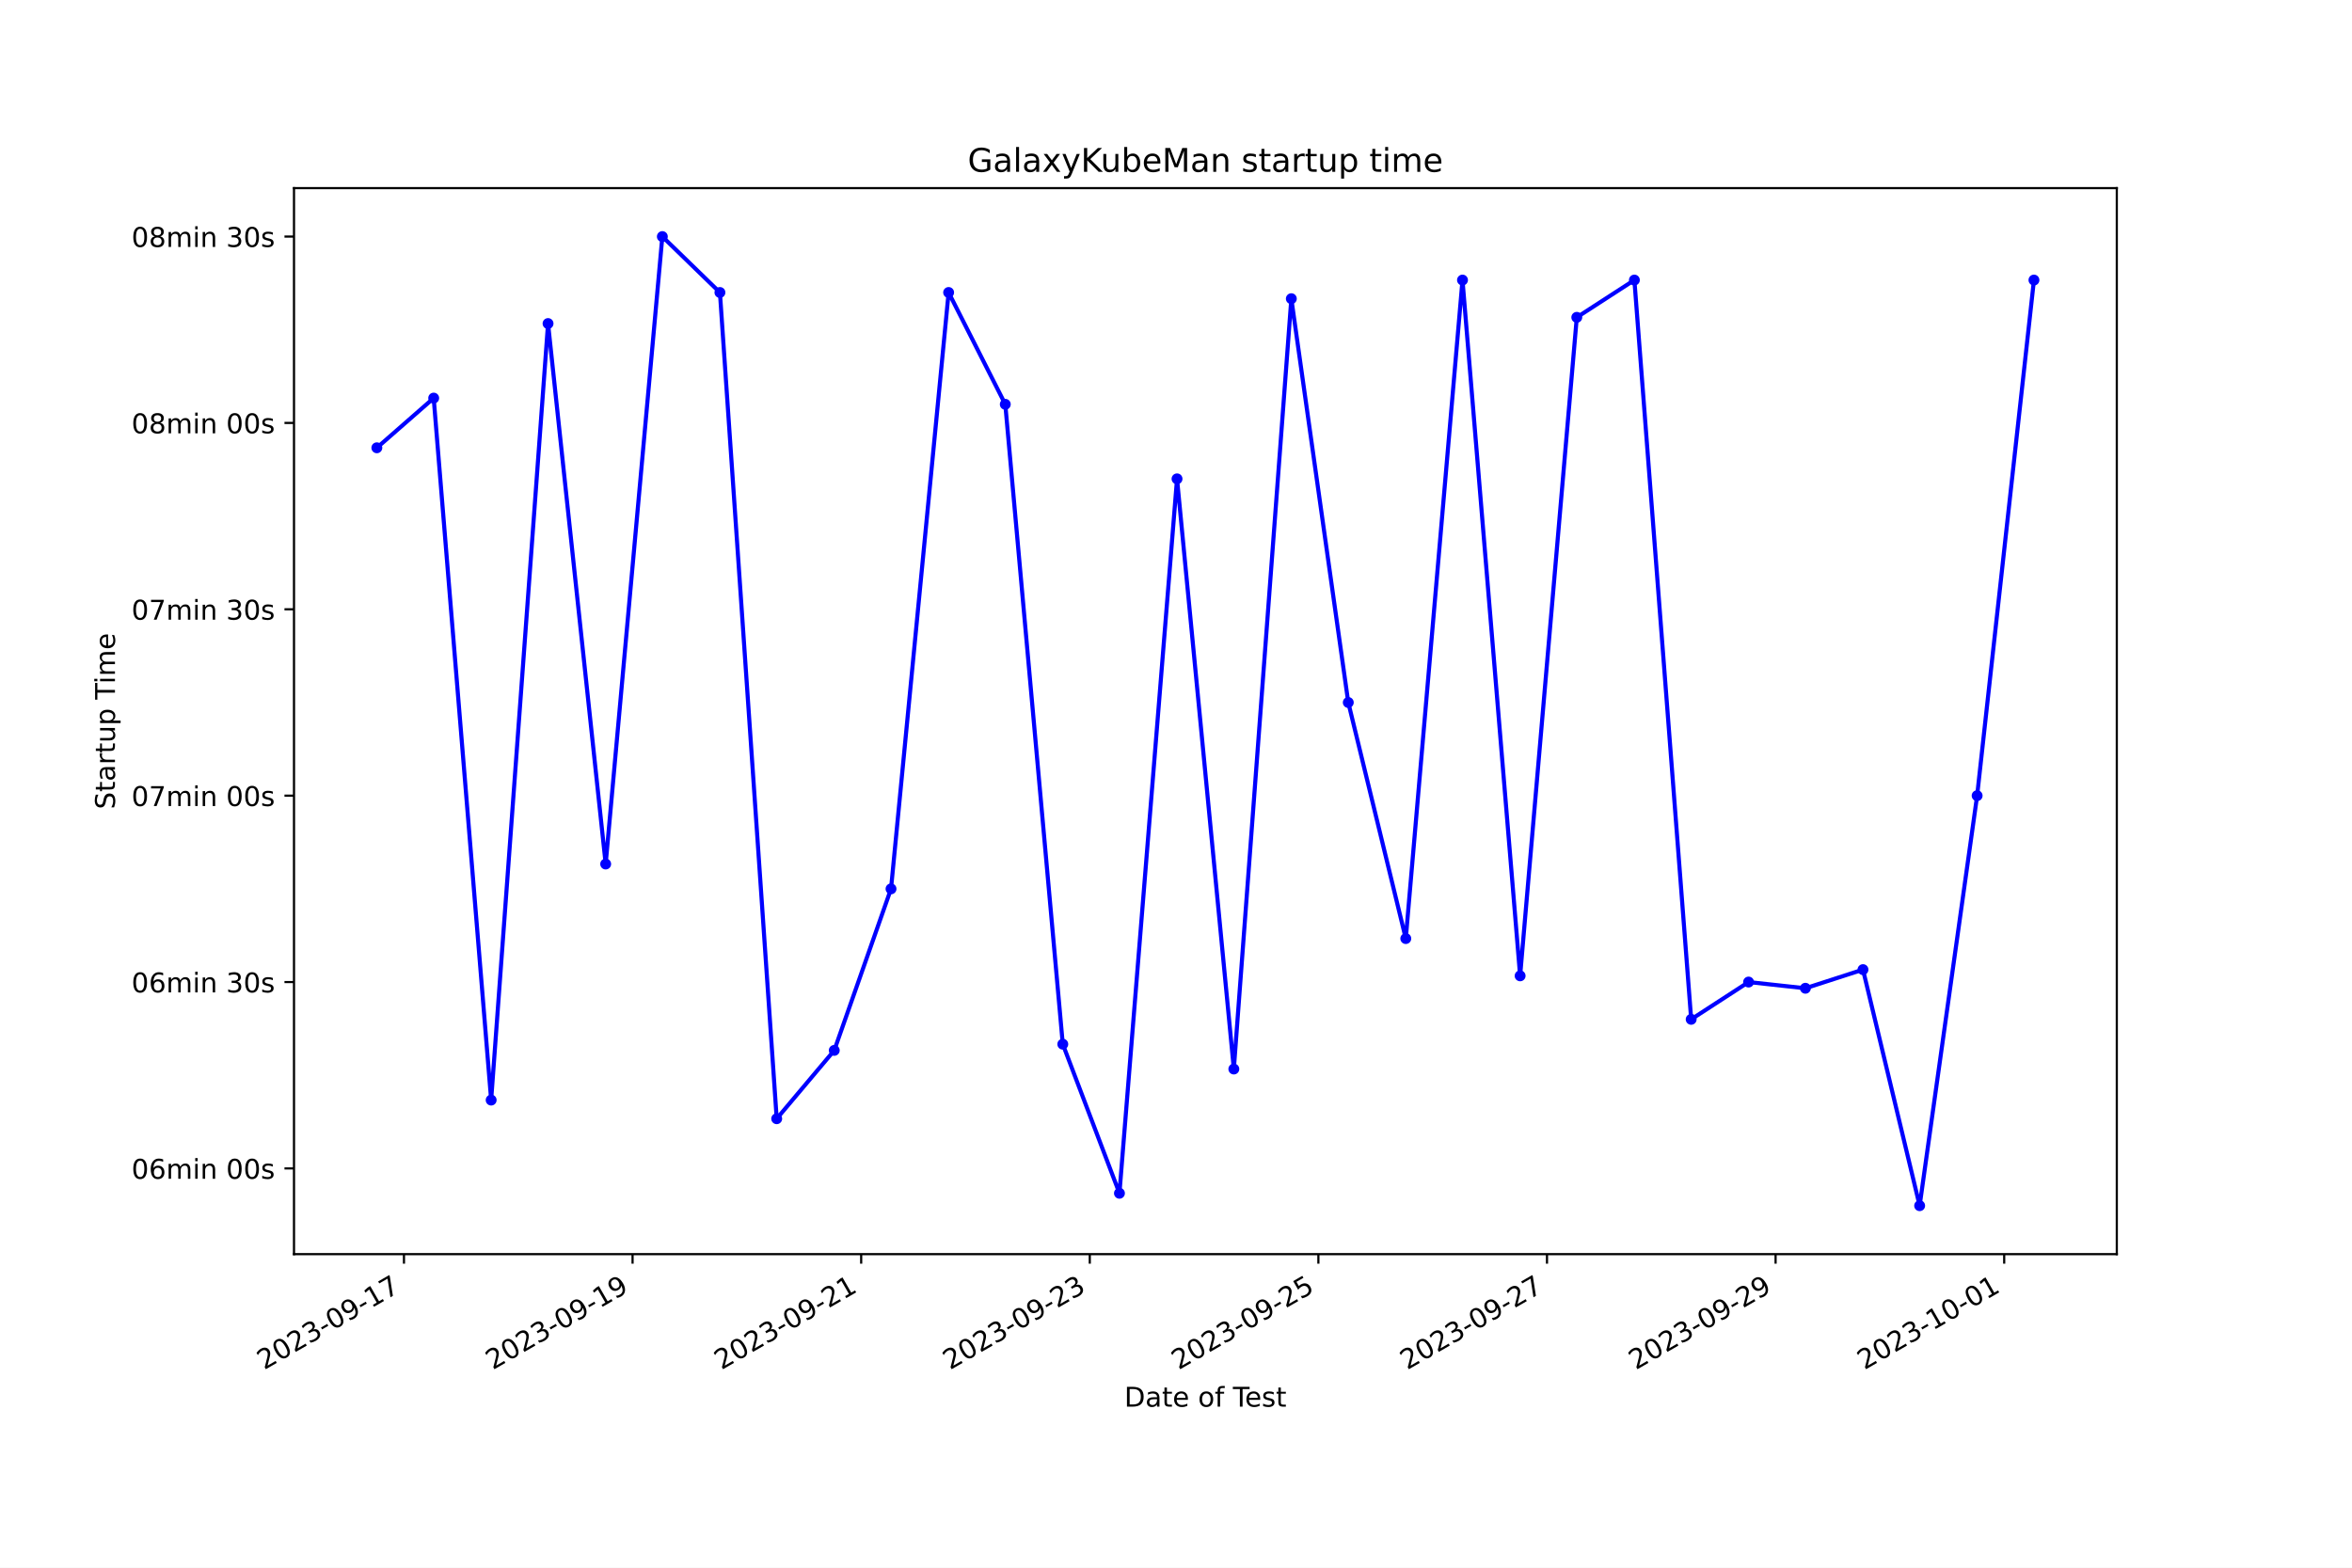
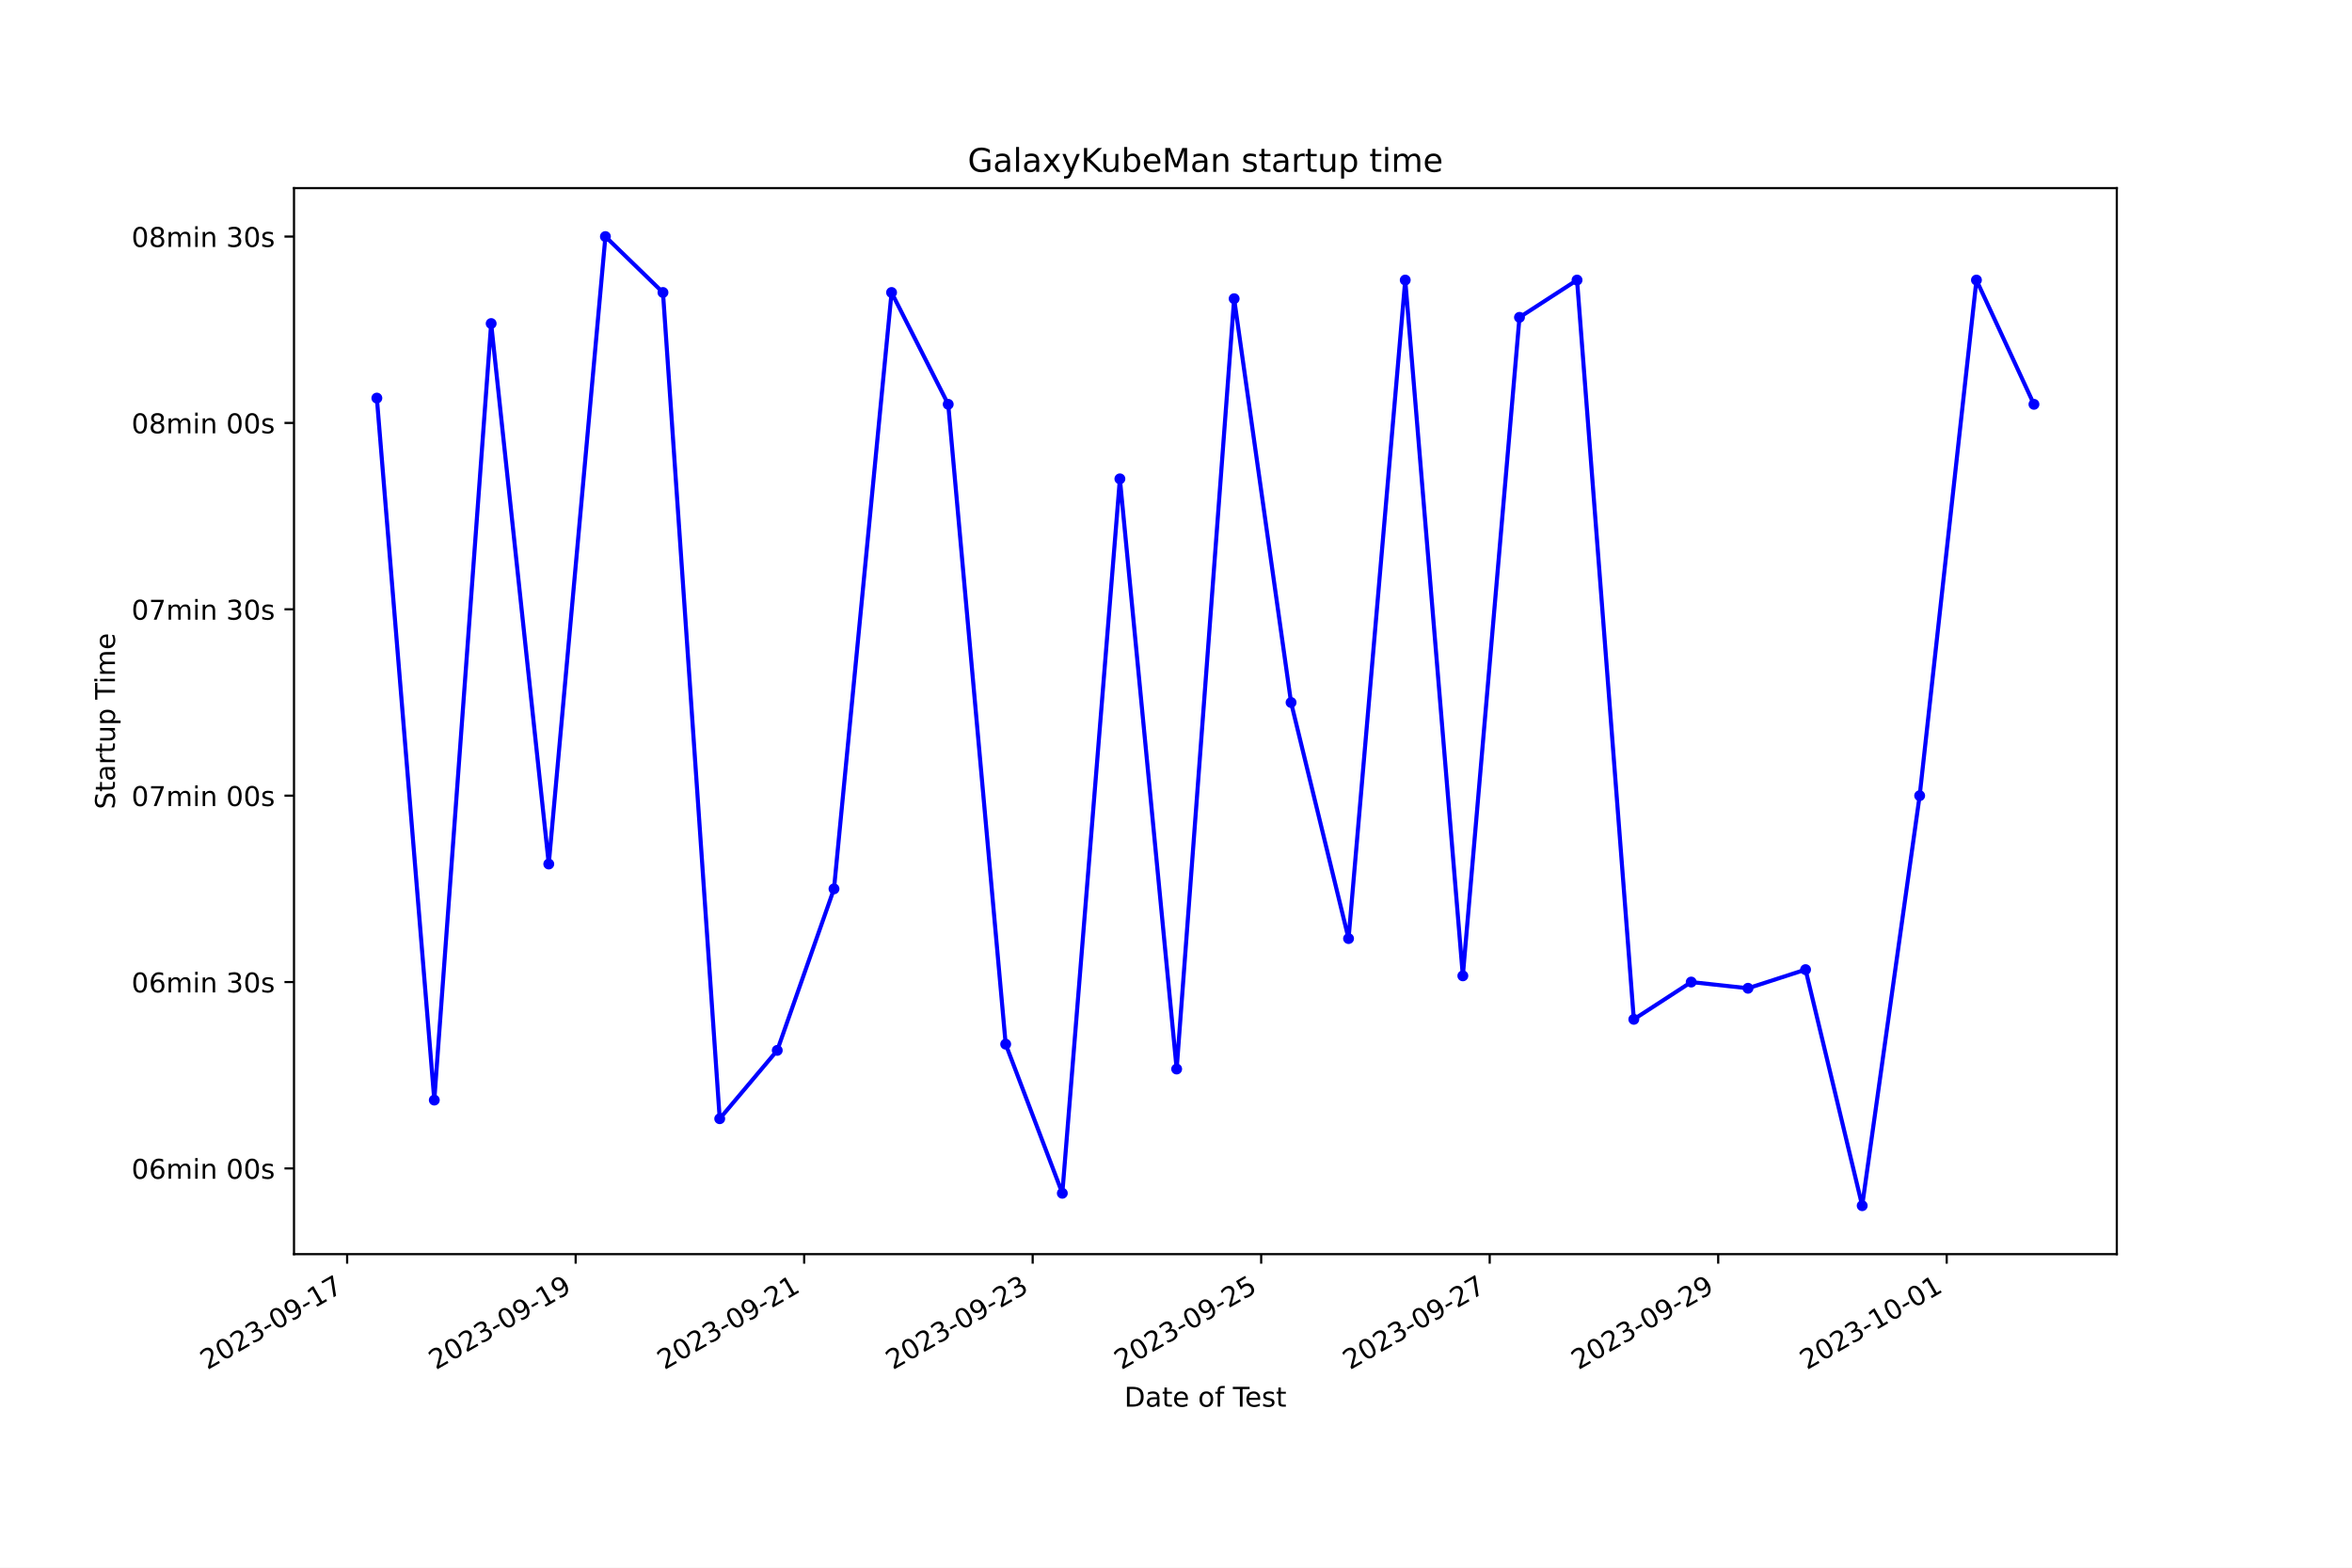
<svg xmlns="http://www.w3.org/2000/svg" xmlns:xlink="http://www.w3.org/1999/xlink" width="864pt" height="576pt" viewBox="0 0 864 576" version="1.1">
  <defs>
    <style type="text/css">*{stroke-linejoin: round; stroke-linecap: butt}</style>
  </defs>
  <g id="figure_1">
    <g id="patch_1">
      <path d="M 0 576  L 864 576  L 864 0  L 0 0  z " style="fill: #ffffff" />
    </g>
    <g id="axes_1">
      <g id="patch_2">
        <path d="M 108 460.8  L 777.6 460.8  L 777.6 69.12  L 108 69.12  z " style="fill: #ffffff" />
      </g>
      <g id="matplotlib.axis_1">
        <g id="xtick_1">
          <g id="line2d_1">
            <defs>
-               <path id="m71b1c8b193" d="M 0 0  L 0 3.5  " style="stroke: #000000; stroke-width: 0.8" />
+               <path id="md5fe3d9e8f" d="M 0 0  L 0 3.5  " style="stroke: #000000; stroke-width: 0.8" />
            </defs>
            <g>
-               <use xlink:href="#m71b1c8b193" x="148.396" y="460.8" style="stroke: #000000; stroke-width: 0.8" />
+               <use xlink:href="#md5fe3d9e8f" x="127.521" y="460.8" style="stroke: #000000; stroke-width: 0.8" />
            </g>
          </g>
          <g id="text_1">
-             <g transform="translate(97.02655 503.4383) rotate(-30) scale(0.1 -0.1)">
+             <g transform="translate(76.15196 503.4383) rotate(-30) scale(0.1 -0.1)">
              <defs>
                <path id="DejaVuSans-32" d="M 1228 531  L 3431 531  L 3431 0  L 469 0  L 469 531  Q 828 903 1448 1529  Q 2069 2156 2228 2338  Q 2531 2678 2651 2914  Q 2772 3150 2772 3378  Q 2772 3750 2511 3984  Q 2250 4219 1831 4219  Q 1534 4219 1204 4116  Q 875 4013 500 3803  L 500 4441  Q 881 4594 1212 4672  Q 1544 4750 1819 4750  Q 2544 4750 2975 4387  Q 3406 4025 3406 3419  Q 3406 3131 3298 2873  Q 3191 2616 2906 2266  Q 2828 2175 2409 1742  Q 1991 1309 1228 531  z " transform="scale(0.015625)" />
                <path id="DejaVuSans-30" d="M 2034 4250  Q 1547 4250 1301 3770  Q 1056 3291 1056 2328  Q 1056 1369 1301 889  Q 1547 409 2034 409  Q 2525 409 2770 889  Q 3016 1369 3016 2328  Q 3016 3291 2770 3770  Q 2525 4250 2034 4250  z M 2034 4750  Q 2819 4750 3233 4129  Q 3647 3509 3647 2328  Q 3647 1150 3233 529  Q 2819 -91 2034 -91  Q 1250 -91 836 529  Q 422 1150 422 2328  Q 422 3509 836 4129  Q 1250 4750 2034 4750  z " transform="scale(0.015625)" />
                <path id="DejaVuSans-33" d="M 2597 2516  Q 3050 2419 3304 2112  Q 3559 1806 3559 1356  Q 3559 666 3084 287  Q 2609 -91 1734 -91  Q 1441 -91 1130 -33  Q 819 25 488 141  L 488 750  Q 750 597 1062 519  Q 1375 441 1716 441  Q 2309 441 2620 675  Q 2931 909 2931 1356  Q 2931 1769 2642 2001  Q 2353 2234 1838 2234  L 1294 2234  L 1294 2753  L 1863 2753  Q 2328 2753 2575 2939  Q 2822 3125 2822 3475  Q 2822 3834 2567 4026  Q 2313 4219 1838 4219  Q 1578 4219 1281 4162  Q 984 4106 628 3988  L 628 4550  Q 988 4650 1302 4700  Q 1616 4750 1894 4750  Q 2613 4750 3031 4423  Q 3450 4097 3450 3541  Q 3450 3153 3228 2886  Q 3006 2619 2597 2516  z " transform="scale(0.015625)" />
                <path id="DejaVuSans-2d" d="M 313 2009  L 1997 2009  L 1997 1497  L 313 1497  L 313 2009  z " transform="scale(0.015625)" />
                <path id="DejaVuSans-39" d="M 703 97  L 703 672  Q 941 559 1184 500  Q 1428 441 1663 441  Q 2288 441 2617 861  Q 2947 1281 2994 2138  Q 2813 1869 2534 1725  Q 2256 1581 1919 1581  Q 1219 1581 811 2004  Q 403 2428 403 3163  Q 403 3881 828 4315  Q 1253 4750 1959 4750  Q 2769 4750 3195 4129  Q 3622 3509 3622 2328  Q 3622 1225 3098 567  Q 2575 -91 1691 -91  Q 1453 -91 1209 -44  Q 966 3 703 97  z M 1959 2075  Q 2384 2075 2632 2365  Q 2881 2656 2881 3163  Q 2881 3666 2632 3958  Q 2384 4250 1959 4250  Q 1534 4250 1286 3958  Q 1038 3666 1038 3163  Q 1038 2656 1286 2365  Q 1534 2075 1959 2075  z " transform="scale(0.015625)" />
                <path id="DejaVuSans-31" d="M 794 531  L 1825 531  L 1825 4091  L 703 3866  L 703 4441  L 1819 4666  L 2450 4666  L 2450 531  L 3481 531  L 3481 0  L 794 0  L 794 531  z " transform="scale(0.015625)" />
                <path id="DejaVuSans-37" d="M 525 4666  L 3525 4666  L 3525 4397  L 1831 0  L 1172 0  L 2766 4134  L 525 4134  L 525 4666  z " transform="scale(0.015625)" />
              </defs>
              <use xlink:href="#DejaVuSans-32" />
              <use xlink:href="#DejaVuSans-30" x="63.623" />
              <use xlink:href="#DejaVuSans-32" x="127.246" />
              <use xlink:href="#DejaVuSans-33" x="190.869" />
              <use xlink:href="#DejaVuSans-2d" x="254.492" />
              <use xlink:href="#DejaVuSans-30" x="290.576" />
              <use xlink:href="#DejaVuSans-39" x="354.199" />
              <use xlink:href="#DejaVuSans-2d" x="417.822" />
              <use xlink:href="#DejaVuSans-31" x="453.906" />
              <use xlink:href="#DejaVuSans-37" x="517.529" />
            </g>
          </g>
        </g>
        <g id="xtick_2">
          <g id="line2d_2">
            <g>
-               <use xlink:href="#m71b1c8b193" x="232.373" y="460.8" style="stroke: #000000; stroke-width: 0.8" />
+               <use xlink:href="#md5fe3d9e8f" x="211.464" y="460.8" style="stroke: #000000; stroke-width: 0.8" />
            </g>
          </g>
          <g id="text_2">
-             <g transform="translate(181.0036 503.4383) rotate(-30) scale(0.1 -0.1)">
+             <g transform="translate(160.0944 503.4383) rotate(-30) scale(0.1 -0.1)">
              <use xlink:href="#DejaVuSans-32" />
              <use xlink:href="#DejaVuSans-30" x="63.623" />
              <use xlink:href="#DejaVuSans-32" x="127.246" />
              <use xlink:href="#DejaVuSans-33" x="190.869" />
              <use xlink:href="#DejaVuSans-2d" x="254.492" />
              <use xlink:href="#DejaVuSans-30" x="290.576" />
              <use xlink:href="#DejaVuSans-39" x="354.199" />
              <use xlink:href="#DejaVuSans-2d" x="417.822" />
              <use xlink:href="#DejaVuSans-31" x="453.906" />
              <use xlink:href="#DejaVuSans-39" x="517.529" />
            </g>
          </g>
        </g>
        <g id="xtick_3">
          <g id="line2d_3">
            <g>
-               <use xlink:href="#m71b1c8b193" x="316.35" y="460.8" style="stroke: #000000; stroke-width: 0.8" />
+               <use xlink:href="#md5fe3d9e8f" x="295.406" y="460.8" style="stroke: #000000; stroke-width: 0.8" />
            </g>
          </g>
          <g id="text_3">
-             <g transform="translate(264.9807 503.4383) rotate(-30) scale(0.1 -0.1)">
+             <g transform="translate(244.0369 503.4383) rotate(-30) scale(0.1 -0.1)">
              <use xlink:href="#DejaVuSans-32" />
              <use xlink:href="#DejaVuSans-30" x="63.623" />
              <use xlink:href="#DejaVuSans-32" x="127.246" />
              <use xlink:href="#DejaVuSans-33" x="190.869" />
              <use xlink:href="#DejaVuSans-2d" x="254.492" />
              <use xlink:href="#DejaVuSans-30" x="290.576" />
              <use xlink:href="#DejaVuSans-39" x="354.199" />
              <use xlink:href="#DejaVuSans-2d" x="417.822" />
              <use xlink:href="#DejaVuSans-32" x="453.906" />
              <use xlink:href="#DejaVuSans-31" x="517.529" />
            </g>
          </g>
        </g>
        <g id="xtick_4">
          <g id="line2d_4">
            <g>
-               <use xlink:href="#m71b1c8b193" x="400.327" y="460.8" style="stroke: #000000; stroke-width: 0.8" />
+               <use xlink:href="#md5fe3d9e8f" x="379.349" y="460.8" style="stroke: #000000; stroke-width: 0.8" />
            </g>
          </g>
          <g id="text_4">
-             <g transform="translate(348.9577 503.4383) rotate(-30) scale(0.1 -0.1)">
+             <g transform="translate(327.9794 503.4383) rotate(-30) scale(0.1 -0.1)">
              <use xlink:href="#DejaVuSans-32" />
              <use xlink:href="#DejaVuSans-30" x="63.623" />
              <use xlink:href="#DejaVuSans-32" x="127.246" />
              <use xlink:href="#DejaVuSans-33" x="190.869" />
              <use xlink:href="#DejaVuSans-2d" x="254.492" />
              <use xlink:href="#DejaVuSans-30" x="290.576" />
              <use xlink:href="#DejaVuSans-39" x="354.199" />
              <use xlink:href="#DejaVuSans-2d" x="417.822" />
              <use xlink:href="#DejaVuSans-32" x="453.906" />
              <use xlink:href="#DejaVuSans-33" x="517.529" />
            </g>
          </g>
        </g>
        <g id="xtick_5">
          <g id="line2d_5">
            <g>
-               <use xlink:href="#m71b1c8b193" x="484.304" y="460.8" style="stroke: #000000; stroke-width: 0.8" />
+               <use xlink:href="#md5fe3d9e8f" x="463.291" y="460.8" style="stroke: #000000; stroke-width: 0.8" />
            </g>
          </g>
          <g id="text_5">
-             <g transform="translate(432.9348 503.4383) rotate(-30) scale(0.1 -0.1)">
+             <g transform="translate(411.9219 503.4383) rotate(-30) scale(0.1 -0.1)">
              <defs>
                <path id="DejaVuSans-35" d="M 691 4666  L 3169 4666  L 3169 4134  L 1269 4134  L 1269 2991  Q 1406 3038 1543 3061  Q 1681 3084 1819 3084  Q 2600 3084 3056 2656  Q 3513 2228 3513 1497  Q 3513 744 3044 326  Q 2575 -91 1722 -91  Q 1428 -91 1123 -41  Q 819 9 494 109  L 494 744  Q 775 591 1075 516  Q 1375 441 1709 441  Q 2250 441 2565 725  Q 2881 1009 2881 1497  Q 2881 1984 2565 2268  Q 2250 2553 1709 2553  Q 1456 2553 1204 2497  Q 953 2441 691 2322  L 691 4666  z " transform="scale(0.015625)" />
              </defs>
              <use xlink:href="#DejaVuSans-32" />
              <use xlink:href="#DejaVuSans-30" x="63.623" />
              <use xlink:href="#DejaVuSans-32" x="127.246" />
              <use xlink:href="#DejaVuSans-33" x="190.869" />
              <use xlink:href="#DejaVuSans-2d" x="254.492" />
              <use xlink:href="#DejaVuSans-30" x="290.576" />
              <use xlink:href="#DejaVuSans-39" x="354.199" />
              <use xlink:href="#DejaVuSans-2d" x="417.822" />
              <use xlink:href="#DejaVuSans-32" x="453.906" />
              <use xlink:href="#DejaVuSans-35" x="517.529" />
            </g>
          </g>
        </g>
        <g id="xtick_6">
          <g id="line2d_6">
            <g>
-               <use xlink:href="#m71b1c8b193" x="568.281" y="460.8" style="stroke: #000000; stroke-width: 0.8" />
+               <use xlink:href="#md5fe3d9e8f" x="547.234" y="460.8" style="stroke: #000000; stroke-width: 0.8" />
            </g>
          </g>
          <g id="text_6">
-             <g transform="translate(516.9119 503.4383) rotate(-30) scale(0.1 -0.1)">
+             <g transform="translate(495.8644 503.4383) rotate(-30) scale(0.1 -0.1)">
              <use xlink:href="#DejaVuSans-32" />
              <use xlink:href="#DejaVuSans-30" x="63.623" />
              <use xlink:href="#DejaVuSans-32" x="127.246" />
              <use xlink:href="#DejaVuSans-33" x="190.869" />
              <use xlink:href="#DejaVuSans-2d" x="254.492" />
              <use xlink:href="#DejaVuSans-30" x="290.576" />
              <use xlink:href="#DejaVuSans-39" x="354.199" />
              <use xlink:href="#DejaVuSans-2d" x="417.822" />
              <use xlink:href="#DejaVuSans-32" x="453.906" />
              <use xlink:href="#DejaVuSans-37" x="517.529" />
            </g>
          </g>
        </g>
        <g id="xtick_7">
          <g id="line2d_7">
            <g>
-               <use xlink:href="#m71b1c8b193" x="652.258" y="460.8" style="stroke: #000000; stroke-width: 0.8" />
+               <use xlink:href="#md5fe3d9e8f" x="631.176" y="460.8" style="stroke: #000000; stroke-width: 0.8" />
            </g>
          </g>
          <g id="text_7">
-             <g transform="translate(600.8889 503.4383) rotate(-30) scale(0.1 -0.1)">
+             <g transform="translate(579.8069 503.4383) rotate(-30) scale(0.1 -0.1)">
              <use xlink:href="#DejaVuSans-32" />
              <use xlink:href="#DejaVuSans-30" x="63.623" />
              <use xlink:href="#DejaVuSans-32" x="127.246" />
              <use xlink:href="#DejaVuSans-33" x="190.869" />
              <use xlink:href="#DejaVuSans-2d" x="254.492" />
              <use xlink:href="#DejaVuSans-30" x="290.576" />
              <use xlink:href="#DejaVuSans-39" x="354.199" />
              <use xlink:href="#DejaVuSans-2d" x="417.822" />
              <use xlink:href="#DejaVuSans-32" x="453.906" />
              <use xlink:href="#DejaVuSans-39" x="517.529" />
            </g>
          </g>
        </g>
        <g id="xtick_8">
          <g id="line2d_8">
            <g>
-               <use xlink:href="#m71b1c8b193" x="736.235" y="460.8" style="stroke: #000000; stroke-width: 0.8" />
+               <use xlink:href="#md5fe3d9e8f" x="715.119" y="460.8" style="stroke: #000000; stroke-width: 0.8" />
            </g>
          </g>
          <g id="text_8">
-             <g transform="translate(684.866 503.4383) rotate(-30) scale(0.1 -0.1)">
+             <g transform="translate(663.7493 503.4383) rotate(-30) scale(0.1 -0.1)">
              <use xlink:href="#DejaVuSans-32" />
              <use xlink:href="#DejaVuSans-30" x="63.623" />
              <use xlink:href="#DejaVuSans-32" x="127.246" />
              <use xlink:href="#DejaVuSans-33" x="190.869" />
              <use xlink:href="#DejaVuSans-2d" x="254.492" />
              <use xlink:href="#DejaVuSans-31" x="290.576" />
              <use xlink:href="#DejaVuSans-30" x="354.199" />
              <use xlink:href="#DejaVuSans-2d" x="417.822" />
              <use xlink:href="#DejaVuSans-30" x="453.906" />
              <use xlink:href="#DejaVuSans-31" x="517.529" />
            </g>
          </g>
        </g>
        <g id="text_9">
          <g transform="translate(413.0063 516.8378) scale(0.1 -0.1)">
            <defs>
              <path id="DejaVuSans-44" d="M 1259 4147  L 1259 519  L 2022 519  Q 2988 519 3436 956  Q 3884 1394 3884 2338  Q 3884 3275 3436 3711  Q 2988 4147 2022 4147  L 1259 4147  z M 628 4666  L 1925 4666  Q 3281 4666 3915 4102  Q 4550 3538 4550 2338  Q 4550 1131 3912 565  Q 3275 0 1925 0  L 628 0  L 628 4666  z " transform="scale(0.015625)" />
              <path id="DejaVuSans-61" d="M 2194 1759  Q 1497 1759 1228 1600  Q 959 1441 959 1056  Q 959 750 1161 570  Q 1363 391 1709 391  Q 2188 391 2477 730  Q 2766 1069 2766 1631  L 2766 1759  L 2194 1759  z M 3341 1997  L 3341 0  L 2766 0  L 2766 531  Q 2569 213 2275 61  Q 1981 -91 1556 -91  Q 1019 -91 701 211  Q 384 513 384 1019  Q 384 1609 779 1909  Q 1175 2209 1959 2209  L 2766 2209  L 2766 2266  Q 2766 2663 2505 2880  Q 2244 3097 1772 3097  Q 1472 3097 1187 3025  Q 903 2953 641 2809  L 641 3341  Q 956 3463 1253 3523  Q 1550 3584 1831 3584  Q 2591 3584 2966 3190  Q 3341 2797 3341 1997  z " transform="scale(0.015625)" />
              <path id="DejaVuSans-74" d="M 1172 4494  L 1172 3500  L 2356 3500  L 2356 3053  L 1172 3053  L 1172 1153  Q 1172 725 1289 603  Q 1406 481 1766 481  L 2356 481  L 2356 0  L 1766 0  Q 1100 0 847 248  Q 594 497 594 1153  L 594 3053  L 172 3053  L 172 3500  L 594 3500  L 594 4494  L 1172 4494  z " transform="scale(0.015625)" />
              <path id="DejaVuSans-65" d="M 3597 1894  L 3597 1613  L 953 1613  Q 991 1019 1311 708  Q 1631 397 2203 397  Q 2534 397 2845 478  Q 3156 559 3463 722  L 3463 178  Q 3153 47 2828 -22  Q 2503 -91 2169 -91  Q 1331 -91 842 396  Q 353 884 353 1716  Q 353 2575 817 3079  Q 1281 3584 2069 3584  Q 2775 3584 3186 3129  Q 3597 2675 3597 1894  z M 3022 2063  Q 3016 2534 2758 2815  Q 2500 3097 2075 3097  Q 1594 3097 1305 2825  Q 1016 2553 972 2059  L 3022 2063  z " transform="scale(0.015625)" />
              <path id="DejaVuSans-20" transform="scale(0.015625)" />
              <path id="DejaVuSans-6f" d="M 1959 3097  Q 1497 3097 1228 2736  Q 959 2375 959 1747  Q 959 1119 1226 758  Q 1494 397 1959 397  Q 2419 397 2687 759  Q 2956 1122 2956 1747  Q 2956 2369 2687 2733  Q 2419 3097 1959 3097  z M 1959 3584  Q 2709 3584 3137 3096  Q 3566 2609 3566 1747  Q 3566 888 3137 398  Q 2709 -91 1959 -91  Q 1206 -91 779 398  Q 353 888 353 1747  Q 353 2609 779 3096  Q 1206 3584 1959 3584  z " transform="scale(0.015625)" />
              <path id="DejaVuSans-66" d="M 2375 4863  L 2375 4384  L 1825 4384  Q 1516 4384 1395 4259  Q 1275 4134 1275 3809  L 1275 3500  L 2222 3500  L 2222 3053  L 1275 3053  L 1275 0  L 697 0  L 697 3053  L 147 3053  L 147 3500  L 697 3500  L 697 3744  Q 697 4328 969 4595  Q 1241 4863 1831 4863  L 2375 4863  z " transform="scale(0.015625)" />
              <path id="DejaVuSans-54" d="M -19 4666  L 3928 4666  L 3928 4134  L 2272 4134  L 2272 0  L 1638 0  L 1638 4134  L -19 4134  L -19 4666  z " transform="scale(0.015625)" />
              <path id="DejaVuSans-73" d="M 2834 3397  L 2834 2853  Q 2591 2978 2328 3040  Q 2066 3103 1784 3103  Q 1356 3103 1142 2972  Q 928 2841 928 2578  Q 928 2378 1081 2264  Q 1234 2150 1697 2047  L 1894 2003  Q 2506 1872 2764 1633  Q 3022 1394 3022 966  Q 3022 478 2636 193  Q 2250 -91 1575 -91  Q 1294 -91 989 -36  Q 684 19 347 128  L 347 722  Q 666 556 975 473  Q 1284 391 1588 391  Q 1994 391 2212 530  Q 2431 669 2431 922  Q 2431 1156 2273 1281  Q 2116 1406 1581 1522  L 1381 1569  Q 847 1681 609 1914  Q 372 2147 372 2553  Q 372 3047 722 3315  Q 1072 3584 1716 3584  Q 2034 3584 2315 3537  Q 2597 3491 2834 3397  z " transform="scale(0.015625)" />
            </defs>
            <use xlink:href="#DejaVuSans-44" />
            <use xlink:href="#DejaVuSans-61" x="77.002" />
            <use xlink:href="#DejaVuSans-74" x="138.281" />
            <use xlink:href="#DejaVuSans-65" x="177.49" />
            <use xlink:href="#DejaVuSans-20" x="239.014" />
            <use xlink:href="#DejaVuSans-6f" x="270.801" />
            <use xlink:href="#DejaVuSans-66" x="331.982" />
            <use xlink:href="#DejaVuSans-20" x="367.188" />
            <use xlink:href="#DejaVuSans-54" x="398.975" />
            <use xlink:href="#DejaVuSans-65" x="443.059" />
            <use xlink:href="#DejaVuSans-73" x="504.582" />
            <use xlink:href="#DejaVuSans-74" x="556.682" />
          </g>
        </g>
      </g>
      <g id="matplotlib.axis_2">
        <g id="ytick_1">
          <g id="line2d_9">
            <defs>
-               <path id="m23958620a6" d="M 0 0  L -3.5 0  " style="stroke: #000000; stroke-width: 0.8" />
+               <path id="me510711a77" d="M 0 0  L -3.5 0  " style="stroke: #000000; stroke-width: 0.8" />
            </defs>
            <g>
-               <use xlink:href="#m23958620a6" x="108" y="429.301" style="stroke: #000000; stroke-width: 0.8" />
+               <use xlink:href="#me510711a77" x="108" y="429.301" style="stroke: #000000; stroke-width: 0.8" />
            </g>
          </g>
          <g id="text_10">
            <g transform="translate(48.30625 433.1005) scale(0.1 -0.1)">
              <defs>
                <path id="DejaVuSans-36" d="M 2113 2584  Q 1688 2584 1439 2293  Q 1191 2003 1191 1497  Q 1191 994 1439 701  Q 1688 409 2113 409  Q 2538 409 2786 701  Q 3034 994 3034 1497  Q 3034 2003 2786 2293  Q 2538 2584 2113 2584  z M 3366 4563  L 3366 3988  Q 3128 4100 2886 4159  Q 2644 4219 2406 4219  Q 1781 4219 1451 3797  Q 1122 3375 1075 2522  Q 1259 2794 1537 2939  Q 1816 3084 2150 3084  Q 2853 3084 3261 2657  Q 3669 2231 3669 1497  Q 3669 778 3244 343  Q 2819 -91 2113 -91  Q 1303 -91 875 529  Q 447 1150 447 2328  Q 447 3434 972 4092  Q 1497 4750 2381 4750  Q 2619 4750 2861 4703  Q 3103 4656 3366 4563  z " transform="scale(0.015625)" />
                <path id="DejaVuSans-6d" d="M 3328 2828  Q 3544 3216 3844 3400  Q 4144 3584 4550 3584  Q 5097 3584 5394 3201  Q 5691 2819 5691 2113  L 5691 0  L 5113 0  L 5113 2094  Q 5113 2597 4934 2840  Q 4756 3084 4391 3084  Q 3944 3084 3684 2787  Q 3425 2491 3425 1978  L 3425 0  L 2847 0  L 2847 2094  Q 2847 2600 2669 2842  Q 2491 3084 2119 3084  Q 1678 3084 1418 2786  Q 1159 2488 1159 1978  L 1159 0  L 581 0  L 581 3500  L 1159 3500  L 1159 2956  Q 1356 3278 1631 3431  Q 1906 3584 2284 3584  Q 2666 3584 2933 3390  Q 3200 3197 3328 2828  z " transform="scale(0.015625)" />
                <path id="DejaVuSans-69" d="M 603 3500  L 1178 3500  L 1178 0  L 603 0  L 603 3500  z M 603 4863  L 1178 4863  L 1178 4134  L 603 4134  L 603 4863  z " transform="scale(0.015625)" />
                <path id="DejaVuSans-6e" d="M 3513 2113  L 3513 0  L 2938 0  L 2938 2094  Q 2938 2591 2744 2837  Q 2550 3084 2163 3084  Q 1697 3084 1428 2787  Q 1159 2491 1159 1978  L 1159 0  L 581 0  L 581 3500  L 1159 3500  L 1159 2956  Q 1366 3272 1645 3428  Q 1925 3584 2291 3584  Q 2894 3584 3203 3211  Q 3513 2838 3513 2113  z " transform="scale(0.015625)" />
              </defs>
              <use xlink:href="#DejaVuSans-30" />
              <use xlink:href="#DejaVuSans-36" x="63.623" />
              <use xlink:href="#DejaVuSans-6d" x="127.246" />
              <use xlink:href="#DejaVuSans-69" x="224.658" />
              <use xlink:href="#DejaVuSans-6e" x="252.441" />
              <use xlink:href="#DejaVuSans-20" x="315.82" />
              <use xlink:href="#DejaVuSans-30" x="347.607" />
              <use xlink:href="#DejaVuSans-30" x="411.23" />
              <use xlink:href="#DejaVuSans-73" x="474.854" />
            </g>
          </g>
        </g>
        <g id="ytick_2">
          <g id="line2d_10">
            <g>
-               <use xlink:href="#m23958620a6" x="108" y="360.826" style="stroke: #000000; stroke-width: 0.8" />
+               <use xlink:href="#me510711a77" x="108" y="360.826" style="stroke: #000000; stroke-width: 0.8" />
            </g>
          </g>
          <g id="text_11">
            <g transform="translate(48.30625 364.625) scale(0.1 -0.1)">
              <use xlink:href="#DejaVuSans-30" />
              <use xlink:href="#DejaVuSans-36" x="63.623" />
              <use xlink:href="#DejaVuSans-6d" x="127.246" />
              <use xlink:href="#DejaVuSans-69" x="224.658" />
              <use xlink:href="#DejaVuSans-6e" x="252.441" />
              <use xlink:href="#DejaVuSans-20" x="315.82" />
              <use xlink:href="#DejaVuSans-33" x="347.607" />
              <use xlink:href="#DejaVuSans-30" x="411.23" />
              <use xlink:href="#DejaVuSans-73" x="474.854" />
            </g>
          </g>
        </g>
        <g id="ytick_3">
          <g id="line2d_11">
            <g>
-               <use xlink:href="#m23958620a6" x="108" y="292.35" style="stroke: #000000; stroke-width: 0.8" />
+               <use xlink:href="#me510711a77" x="108" y="292.35" style="stroke: #000000; stroke-width: 0.8" />
            </g>
          </g>
          <g id="text_12">
            <g transform="translate(48.30625 296.1494) scale(0.1 -0.1)">
              <use xlink:href="#DejaVuSans-30" />
              <use xlink:href="#DejaVuSans-37" x="63.623" />
              <use xlink:href="#DejaVuSans-6d" x="127.246" />
              <use xlink:href="#DejaVuSans-69" x="224.658" />
              <use xlink:href="#DejaVuSans-6e" x="252.441" />
              <use xlink:href="#DejaVuSans-20" x="315.82" />
              <use xlink:href="#DejaVuSans-30" x="347.607" />
              <use xlink:href="#DejaVuSans-30" x="411.23" />
              <use xlink:href="#DejaVuSans-73" x="474.854" />
            </g>
          </g>
        </g>
        <g id="ytick_4">
          <g id="line2d_12">
            <g>
-               <use xlink:href="#m23958620a6" x="108" y="223.875" style="stroke: #000000; stroke-width: 0.8" />
+               <use xlink:href="#me510711a77" x="108" y="223.875" style="stroke: #000000; stroke-width: 0.8" />
            </g>
          </g>
          <g id="text_13">
            <g transform="translate(48.30625 227.6739) scale(0.1 -0.1)">
              <use xlink:href="#DejaVuSans-30" />
              <use xlink:href="#DejaVuSans-37" x="63.623" />
              <use xlink:href="#DejaVuSans-6d" x="127.246" />
              <use xlink:href="#DejaVuSans-69" x="224.658" />
              <use xlink:href="#DejaVuSans-6e" x="252.441" />
              <use xlink:href="#DejaVuSans-20" x="315.82" />
              <use xlink:href="#DejaVuSans-33" x="347.607" />
              <use xlink:href="#DejaVuSans-30" x="411.23" />
              <use xlink:href="#DejaVuSans-73" x="474.854" />
            </g>
          </g>
        </g>
        <g id="ytick_5">
          <g id="line2d_13">
            <g>
-               <use xlink:href="#m23958620a6" x="108" y="155.399" style="stroke: #000000; stroke-width: 0.8" />
+               <use xlink:href="#me510711a77" x="108" y="155.399" style="stroke: #000000; stroke-width: 0.8" />
            </g>
          </g>
          <g id="text_14">
            <g transform="translate(48.30625 159.1984) scale(0.1 -0.1)">
              <defs>
                <path id="DejaVuSans-38" d="M 2034 2216  Q 1584 2216 1326 1975  Q 1069 1734 1069 1313  Q 1069 891 1326 650  Q 1584 409 2034 409  Q 2484 409 2743 651  Q 3003 894 3003 1313  Q 3003 1734 2745 1975  Q 2488 2216 2034 2216  z M 1403 2484  Q 997 2584 770 2862  Q 544 3141 544 3541  Q 544 4100 942 4425  Q 1341 4750 2034 4750  Q 2731 4750 3128 4425  Q 3525 4100 3525 3541  Q 3525 3141 3298 2862  Q 3072 2584 2669 2484  Q 3125 2378 3379 2068  Q 3634 1759 3634 1313  Q 3634 634 3220 271  Q 2806 -91 2034 -91  Q 1263 -91 848 271  Q 434 634 434 1313  Q 434 1759 690 2068  Q 947 2378 1403 2484  z M 1172 3481  Q 1172 3119 1398 2916  Q 1625 2713 2034 2713  Q 2441 2713 2670 2916  Q 2900 3119 2900 3481  Q 2900 3844 2670 4047  Q 2441 4250 2034 4250  Q 1625 4250 1398 4047  Q 1172 3844 1172 3481  z " transform="scale(0.015625)" />
              </defs>
              <use xlink:href="#DejaVuSans-30" />
              <use xlink:href="#DejaVuSans-38" x="63.623" />
              <use xlink:href="#DejaVuSans-6d" x="127.246" />
              <use xlink:href="#DejaVuSans-69" x="224.658" />
              <use xlink:href="#DejaVuSans-6e" x="252.441" />
              <use xlink:href="#DejaVuSans-20" x="315.82" />
              <use xlink:href="#DejaVuSans-30" x="347.607" />
              <use xlink:href="#DejaVuSans-30" x="411.23" />
              <use xlink:href="#DejaVuSans-73" x="474.854" />
            </g>
          </g>
        </g>
        <g id="ytick_6">
          <g id="line2d_14">
            <g>
-               <use xlink:href="#m23958620a6" x="108" y="86.924" style="stroke: #000000; stroke-width: 0.8" />
+               <use xlink:href="#me510711a77" x="108" y="86.924" style="stroke: #000000; stroke-width: 0.8" />
            </g>
          </g>
          <g id="text_15">
            <g transform="translate(48.30625 90.72286) scale(0.1 -0.1)">
              <use xlink:href="#DejaVuSans-30" />
              <use xlink:href="#DejaVuSans-38" x="63.623" />
              <use xlink:href="#DejaVuSans-6d" x="127.246" />
              <use xlink:href="#DejaVuSans-69" x="224.658" />
              <use xlink:href="#DejaVuSans-6e" x="252.441" />
              <use xlink:href="#DejaVuSans-20" x="315.82" />
              <use xlink:href="#DejaVuSans-33" x="347.607" />
              <use xlink:href="#DejaVuSans-30" x="411.23" />
              <use xlink:href="#DejaVuSans-73" x="474.854" />
            </g>
          </g>
        </g>
        <g id="text_16">
          <g transform="translate(42.22656 297.3397) rotate(-90) scale(0.1 -0.1)">
            <defs>
              <path id="DejaVuSans-53" d="M 3425 4513  L 3425 3897  Q 3066 4069 2747 4153  Q 2428 4238 2131 4238  Q 1616 4238 1336 4038  Q 1056 3838 1056 3469  Q 1056 3159 1242 3001  Q 1428 2844 1947 2747  L 2328 2669  Q 3034 2534 3370 2195  Q 3706 1856 3706 1288  Q 3706 609 3251 259  Q 2797 -91 1919 -91  Q 1588 -91 1214 -16  Q 841 59 441 206  L 441 856  Q 825 641 1194 531  Q 1563 422 1919 422  Q 2459 422 2753 634  Q 3047 847 3047 1241  Q 3047 1584 2836 1778  Q 2625 1972 2144 2069  L 1759 2144  Q 1053 2284 737 2584  Q 422 2884 422 3419  Q 422 4038 858 4394  Q 1294 4750 2059 4750  Q 2388 4750 2728 4690  Q 3069 4631 3425 4513  z " transform="scale(0.015625)" />
              <path id="DejaVuSans-72" d="M 2631 2963  Q 2534 3019 2420 3045  Q 2306 3072 2169 3072  Q 1681 3072 1420 2755  Q 1159 2438 1159 1844  L 1159 0  L 581 0  L 581 3500  L 1159 3500  L 1159 2956  Q 1341 3275 1631 3429  Q 1922 3584 2338 3584  Q 2397 3584 2469 3576  Q 2541 3569 2628 3553  L 2631 2963  z " transform="scale(0.015625)" />
              <path id="DejaVuSans-75" d="M 544 1381  L 544 3500  L 1119 3500  L 1119 1403  Q 1119 906 1312 657  Q 1506 409 1894 409  Q 2359 409 2629 706  Q 2900 1003 2900 1516  L 2900 3500  L 3475 3500  L 3475 0  L 2900 0  L 2900 538  Q 2691 219 2414 64  Q 2138 -91 1772 -91  Q 1169 -91 856 284  Q 544 659 544 1381  z M 1991 3584  L 1991 3584  z " transform="scale(0.015625)" />
              <path id="DejaVuSans-70" d="M 1159 525  L 1159 -1331  L 581 -1331  L 581 3500  L 1159 3500  L 1159 2969  Q 1341 3281 1617 3432  Q 1894 3584 2278 3584  Q 2916 3584 3314 3078  Q 3713 2572 3713 1747  Q 3713 922 3314 415  Q 2916 -91 2278 -91  Q 1894 -91 1617 61  Q 1341 213 1159 525  z M 3116 1747  Q 3116 2381 2855 2742  Q 2594 3103 2138 3103  Q 1681 3103 1420 2742  Q 1159 2381 1159 1747  Q 1159 1113 1420 752  Q 1681 391 2138 391  Q 2594 391 2855 752  Q 3116 1113 3116 1747  z " transform="scale(0.015625)" />
            </defs>
            <use xlink:href="#DejaVuSans-53" />
            <use xlink:href="#DejaVuSans-74" x="63.477" />
            <use xlink:href="#DejaVuSans-61" x="102.686" />
            <use xlink:href="#DejaVuSans-72" x="163.965" />
            <use xlink:href="#DejaVuSans-74" x="205.078" />
            <use xlink:href="#DejaVuSans-75" x="244.287" />
            <use xlink:href="#DejaVuSans-70" x="307.666" />
            <use xlink:href="#DejaVuSans-20" x="371.143" />
            <use xlink:href="#DejaVuSans-54" x="402.93" />
            <use xlink:href="#DejaVuSans-69" x="460.889" />
            <use xlink:href="#DejaVuSans-6d" x="488.672" />
            <use xlink:href="#DejaVuSans-65" x="586.084" />
          </g>
        </g>
      </g>
      <g id="line2d_15">
-         <path d="M 747.164 102.901  L 726.294 292.35  L 705.176 442.996  L 684.361 356.261  L 663.213 363.108  L 642.337 360.826  L 621.248 374.521  L 600.384 102.901  L 579.231 116.596  L 558.413 358.543  L 537.245 102.901  L 516.413 344.848  L 495.288 258.112  L 474.367 109.749  L 453.246 392.781  L 432.38 175.942  L 411.225 438.431  L 390.413 383.651  L 369.29 148.552  L 348.474 107.466  L 327.314 326.588  L 306.463 385.933  L 285.318 411.041  L 264.462 107.466  L 243.31 86.924  L 222.494 317.458  L 201.324 118.879  L 180.425 404.194  L 159.315 146.269  L 138.436 164.529  " clip-path="url(#p08b18068db)" style="fill: none; stroke: #0000ff; stroke-width: 1.5; stroke-linecap: square" />
+         <path d="M 747.164 148.552  L 726.042 102.901  L 705.182 292.35  L 684.072 442.996  L 663.266 356.261  L 642.127 363.108  L 621.259 360.826  L 600.179 374.521  L 579.323 102.901  L 558.179 116.596  L 537.37 358.543  L 516.211 102.901  L 495.387 344.848  L 474.27 258.112  L 453.358 109.749  L 432.246 392.781  L 411.388 175.942  L 390.242 438.431  L 369.438 383.651  L 348.324 148.552  L 327.517 107.466  L 306.366 326.588  L 285.524 385.933  L 264.387 411.041  L 243.54 107.466  L 222.397 86.924  L 201.589 317.458  L 180.428 118.879  L 159.537 404.194  L 138.436 146.269  " clip-path="url(#pe1bf0bf818)" style="fill: none; stroke: #0000ff; stroke-width: 1.5; stroke-linecap: square" />
        <defs>
-           <path id="m350310a559" d="M 0 1.5  C 0.398 1.5 0.779 1.342 1.061 1.061  C 1.342 0.779 1.5 0.398 1.5 0  C 1.5 -0.398 1.342 -0.779 1.061 -1.061  C 0.779 -1.342 0.398 -1.5 0 -1.5  C -0.398 -1.5 -0.779 -1.342 -1.061 -1.061  C -1.342 -0.779 -1.5 -0.398 -1.5 0  C -1.5 0.398 -1.342 0.779 -1.061 1.061  C -0.779 1.342 -0.398 1.5 0 1.5  z " style="stroke: #0000ff" />
+           <path id="m8aeaf9391a" d="M 0 1.5  C 0.398 1.5 0.779 1.342 1.061 1.061  C 1.342 0.779 1.5 0.398 1.5 0  C 1.5 -0.398 1.342 -0.779 1.061 -1.061  C 0.779 -1.342 0.398 -1.5 0 -1.5  C -0.398 -1.5 -0.779 -1.342 -1.061 -1.061  C -1.342 -0.779 -1.5 -0.398 -1.5 0  C -1.5 0.398 -1.342 0.779 -1.061 1.061  C -0.779 1.342 -0.398 1.5 0 1.5  z " style="stroke: #0000ff" />
        </defs>
-         <g clip-path="url(#p08b18068db)">
-           <use xlink:href="#m350310a559" x="747.164" y="102.901" style="fill: #0000ff; stroke: #0000ff" />
-           <use xlink:href="#m350310a559" x="726.294" y="292.35" style="fill: #0000ff; stroke: #0000ff" />
-           <use xlink:href="#m350310a559" x="705.176" y="442.996" style="fill: #0000ff; stroke: #0000ff" />
-           <use xlink:href="#m350310a559" x="684.361" y="356.261" style="fill: #0000ff; stroke: #0000ff" />
-           <use xlink:href="#m350310a559" x="663.213" y="363.108" style="fill: #0000ff; stroke: #0000ff" />
-           <use xlink:href="#m350310a559" x="642.337" y="360.826" style="fill: #0000ff; stroke: #0000ff" />
-           <use xlink:href="#m350310a559" x="621.248" y="374.521" style="fill: #0000ff; stroke: #0000ff" />
-           <use xlink:href="#m350310a559" x="600.384" y="102.901" style="fill: #0000ff; stroke: #0000ff" />
-           <use xlink:href="#m350310a559" x="579.231" y="116.596" style="fill: #0000ff; stroke: #0000ff" />
-           <use xlink:href="#m350310a559" x="558.413" y="358.543" style="fill: #0000ff; stroke: #0000ff" />
-           <use xlink:href="#m350310a559" x="537.245" y="102.901" style="fill: #0000ff; stroke: #0000ff" />
-           <use xlink:href="#m350310a559" x="516.413" y="344.848" style="fill: #0000ff; stroke: #0000ff" />
-           <use xlink:href="#m350310a559" x="495.288" y="258.112" style="fill: #0000ff; stroke: #0000ff" />
-           <use xlink:href="#m350310a559" x="474.367" y="109.749" style="fill: #0000ff; stroke: #0000ff" />
-           <use xlink:href="#m350310a559" x="453.246" y="392.781" style="fill: #0000ff; stroke: #0000ff" />
-           <use xlink:href="#m350310a559" x="432.38" y="175.942" style="fill: #0000ff; stroke: #0000ff" />
-           <use xlink:href="#m350310a559" x="411.225" y="438.431" style="fill: #0000ff; stroke: #0000ff" />
-           <use xlink:href="#m350310a559" x="390.413" y="383.651" style="fill: #0000ff; stroke: #0000ff" />
-           <use xlink:href="#m350310a559" x="369.29" y="148.552" style="fill: #0000ff; stroke: #0000ff" />
-           <use xlink:href="#m350310a559" x="348.474" y="107.466" style="fill: #0000ff; stroke: #0000ff" />
-           <use xlink:href="#m350310a559" x="327.314" y="326.588" style="fill: #0000ff; stroke: #0000ff" />
-           <use xlink:href="#m350310a559" x="306.463" y="385.933" style="fill: #0000ff; stroke: #0000ff" />
-           <use xlink:href="#m350310a559" x="285.318" y="411.041" style="fill: #0000ff; stroke: #0000ff" />
-           <use xlink:href="#m350310a559" x="264.462" y="107.466" style="fill: #0000ff; stroke: #0000ff" />
-           <use xlink:href="#m350310a559" x="243.31" y="86.924" style="fill: #0000ff; stroke: #0000ff" />
-           <use xlink:href="#m350310a559" x="222.494" y="317.458" style="fill: #0000ff; stroke: #0000ff" />
-           <use xlink:href="#m350310a559" x="201.324" y="118.879" style="fill: #0000ff; stroke: #0000ff" />
-           <use xlink:href="#m350310a559" x="180.425" y="404.194" style="fill: #0000ff; stroke: #0000ff" />
-           <use xlink:href="#m350310a559" x="159.315" y="146.269" style="fill: #0000ff; stroke: #0000ff" />
-           <use xlink:href="#m350310a559" x="138.436" y="164.529" style="fill: #0000ff; stroke: #0000ff" />
+         <g clip-path="url(#pe1bf0bf818)">
+           <use xlink:href="#m8aeaf9391a" x="747.164" y="148.552" style="fill: #0000ff; stroke: #0000ff" />
+           <use xlink:href="#m8aeaf9391a" x="726.042" y="102.901" style="fill: #0000ff; stroke: #0000ff" />
+           <use xlink:href="#m8aeaf9391a" x="705.182" y="292.35" style="fill: #0000ff; stroke: #0000ff" />
+           <use xlink:href="#m8aeaf9391a" x="684.072" y="442.996" style="fill: #0000ff; stroke: #0000ff" />
+           <use xlink:href="#m8aeaf9391a" x="663.266" y="356.261" style="fill: #0000ff; stroke: #0000ff" />
+           <use xlink:href="#m8aeaf9391a" x="642.127" y="363.108" style="fill: #0000ff; stroke: #0000ff" />
+           <use xlink:href="#m8aeaf9391a" x="621.259" y="360.826" style="fill: #0000ff; stroke: #0000ff" />
+           <use xlink:href="#m8aeaf9391a" x="600.179" y="374.521" style="fill: #0000ff; stroke: #0000ff" />
+           <use xlink:href="#m8aeaf9391a" x="579.323" y="102.901" style="fill: #0000ff; stroke: #0000ff" />
+           <use xlink:href="#m8aeaf9391a" x="558.179" y="116.596" style="fill: #0000ff; stroke: #0000ff" />
+           <use xlink:href="#m8aeaf9391a" x="537.37" y="358.543" style="fill: #0000ff; stroke: #0000ff" />
+           <use xlink:href="#m8aeaf9391a" x="516.211" y="102.901" style="fill: #0000ff; stroke: #0000ff" />
+           <use xlink:href="#m8aeaf9391a" x="495.387" y="344.848" style="fill: #0000ff; stroke: #0000ff" />
+           <use xlink:href="#m8aeaf9391a" x="474.27" y="258.112" style="fill: #0000ff; stroke: #0000ff" />
+           <use xlink:href="#m8aeaf9391a" x="453.358" y="109.749" style="fill: #0000ff; stroke: #0000ff" />
+           <use xlink:href="#m8aeaf9391a" x="432.246" y="392.781" style="fill: #0000ff; stroke: #0000ff" />
+           <use xlink:href="#m8aeaf9391a" x="411.388" y="175.942" style="fill: #0000ff; stroke: #0000ff" />
+           <use xlink:href="#m8aeaf9391a" x="390.242" y="438.431" style="fill: #0000ff; stroke: #0000ff" />
+           <use xlink:href="#m8aeaf9391a" x="369.438" y="383.651" style="fill: #0000ff; stroke: #0000ff" />
+           <use xlink:href="#m8aeaf9391a" x="348.324" y="148.552" style="fill: #0000ff; stroke: #0000ff" />
+           <use xlink:href="#m8aeaf9391a" x="327.517" y="107.466" style="fill: #0000ff; stroke: #0000ff" />
+           <use xlink:href="#m8aeaf9391a" x="306.366" y="326.588" style="fill: #0000ff; stroke: #0000ff" />
+           <use xlink:href="#m8aeaf9391a" x="285.524" y="385.933" style="fill: #0000ff; stroke: #0000ff" />
+           <use xlink:href="#m8aeaf9391a" x="264.387" y="411.041" style="fill: #0000ff; stroke: #0000ff" />
+           <use xlink:href="#m8aeaf9391a" x="243.54" y="107.466" style="fill: #0000ff; stroke: #0000ff" />
+           <use xlink:href="#m8aeaf9391a" x="222.397" y="86.924" style="fill: #0000ff; stroke: #0000ff" />
+           <use xlink:href="#m8aeaf9391a" x="201.589" y="317.458" style="fill: #0000ff; stroke: #0000ff" />
+           <use xlink:href="#m8aeaf9391a" x="180.428" y="118.879" style="fill: #0000ff; stroke: #0000ff" />
+           <use xlink:href="#m8aeaf9391a" x="159.537" y="404.194" style="fill: #0000ff; stroke: #0000ff" />
+           <use xlink:href="#m8aeaf9391a" x="138.436" y="146.269" style="fill: #0000ff; stroke: #0000ff" />
        </g>
      </g>
      <g id="patch_3">
        <path d="M 108 460.8  L 108 69.12  " style="fill: none; stroke: #000000; stroke-width: 0.8; stroke-linejoin: miter; stroke-linecap: square" />
      </g>
      <g id="patch_4">
        <path d="M 777.6 460.8  L 777.6 69.12  " style="fill: none; stroke: #000000; stroke-width: 0.8; stroke-linejoin: miter; stroke-linecap: square" />
      </g>
      <g id="patch_5">
        <path d="M 108 460.8  L 777.6 460.8  " style="fill: none; stroke: #000000; stroke-width: 0.8; stroke-linejoin: miter; stroke-linecap: square" />
      </g>
      <g id="patch_6">
        <path d="M 108 69.12  L 777.6 69.12  " style="fill: none; stroke: #000000; stroke-width: 0.8; stroke-linejoin: miter; stroke-linecap: square" />
      </g>
      <g id="text_17">
        <g transform="translate(355.4794 63.12) scale(0.12 -0.12)">
          <defs>
            <path id="DejaVuSans-47" d="M 3809 666  L 3809 1919  L 2778 1919  L 2778 2438  L 4434 2438  L 4434 434  Q 4069 175 3628 42  Q 3188 -91 2688 -91  Q 1594 -91 976 548  Q 359 1188 359 2328  Q 359 3472 976 4111  Q 1594 4750 2688 4750  Q 3144 4750 3555 4637  Q 3966 4525 4313 4306  L 4313 3634  Q 3963 3931 3569 4081  Q 3175 4231 2741 4231  Q 1884 4231 1454 3753  Q 1025 3275 1025 2328  Q 1025 1384 1454 906  Q 1884 428 2741 428  Q 3075 428 3337 486  Q 3600 544 3809 666  z " transform="scale(0.015625)" />
            <path id="DejaVuSans-6c" d="M 603 4863  L 1178 4863  L 1178 0  L 603 0  L 603 4863  z " transform="scale(0.015625)" />
            <path id="DejaVuSans-78" d="M 3513 3500  L 2247 1797  L 3578 0  L 2900 0  L 1881 1375  L 863 0  L 184 0  L 1544 1831  L 300 3500  L 978 3500  L 1906 2253  L 2834 3500  L 3513 3500  z " transform="scale(0.015625)" />
            <path id="DejaVuSans-79" d="M 2059 -325  Q 1816 -950 1584 -1140  Q 1353 -1331 966 -1331  L 506 -1331  L 506 -850  L 844 -850  Q 1081 -850 1212 -737  Q 1344 -625 1503 -206  L 1606 56  L 191 3500  L 800 3500  L 1894 763  L 2988 3500  L 3597 3500  L 2059 -325  z " transform="scale(0.015625)" />
            <path id="DejaVuSans-4b" d="M 628 4666  L 1259 4666  L 1259 2694  L 3353 4666  L 4166 4666  L 1850 2491  L 4331 0  L 3500 0  L 1259 2247  L 1259 0  L 628 0  L 628 4666  z " transform="scale(0.015625)" />
            <path id="DejaVuSans-62" d="M 3116 1747  Q 3116 2381 2855 2742  Q 2594 3103 2138 3103  Q 1681 3103 1420 2742  Q 1159 2381 1159 1747  Q 1159 1113 1420 752  Q 1681 391 2138 391  Q 2594 391 2855 752  Q 3116 1113 3116 1747  z M 1159 2969  Q 1341 3281 1617 3432  Q 1894 3584 2278 3584  Q 2916 3584 3314 3078  Q 3713 2572 3713 1747  Q 3713 922 3314 415  Q 2916 -91 2278 -91  Q 1894 -91 1617 61  Q 1341 213 1159 525  L 1159 0  L 581 0  L 581 4863  L 1159 4863  L 1159 2969  z " transform="scale(0.015625)" />
            <path id="DejaVuSans-4d" d="M 628 4666  L 1569 4666  L 2759 1491  L 3956 4666  L 4897 4666  L 4897 0  L 4281 0  L 4281 4097  L 3078 897  L 2444 897  L 1241 4097  L 1241 0  L 628 0  L 628 4666  z " transform="scale(0.015625)" />
          </defs>
          <use xlink:href="#DejaVuSans-47" />
          <use xlink:href="#DejaVuSans-61" x="77.49" />
          <use xlink:href="#DejaVuSans-6c" x="138.77" />
          <use xlink:href="#DejaVuSans-61" x="166.553" />
          <use xlink:href="#DejaVuSans-78" x="227.832" />
          <use xlink:href="#DejaVuSans-79" x="287.012" />
          <use xlink:href="#DejaVuSans-4b" x="346.191" />
          <use xlink:href="#DejaVuSans-75" x="406.768" />
          <use xlink:href="#DejaVuSans-62" x="470.146" />
          <use xlink:href="#DejaVuSans-65" x="533.623" />
          <use xlink:href="#DejaVuSans-4d" x="595.146" />
          <use xlink:href="#DejaVuSans-61" x="681.426" />
          <use xlink:href="#DejaVuSans-6e" x="742.705" />
          <use xlink:href="#DejaVuSans-20" x="806.084" />
          <use xlink:href="#DejaVuSans-73" x="837.871" />
          <use xlink:href="#DejaVuSans-74" x="889.971" />
          <use xlink:href="#DejaVuSans-61" x="929.18" />
          <use xlink:href="#DejaVuSans-72" x="990.459" />
          <use xlink:href="#DejaVuSans-74" x="1031.572" />
          <use xlink:href="#DejaVuSans-75" x="1070.781" />
          <use xlink:href="#DejaVuSans-70" x="1134.16" />
          <use xlink:href="#DejaVuSans-20" x="1197.637" />
          <use xlink:href="#DejaVuSans-74" x="1229.424" />
          <use xlink:href="#DejaVuSans-69" x="1268.633" />
          <use xlink:href="#DejaVuSans-6d" x="1296.416" />
          <use xlink:href="#DejaVuSans-65" x="1393.828" />
        </g>
      </g>
    </g>
  </g>
  <defs>
-     <clipPath id="p08b18068db">
+     <clipPath id="pe1bf0bf818">
      <rect x="108" y="69.12" width="669.6" height="391.68" />
    </clipPath>
  </defs>
</svg>
